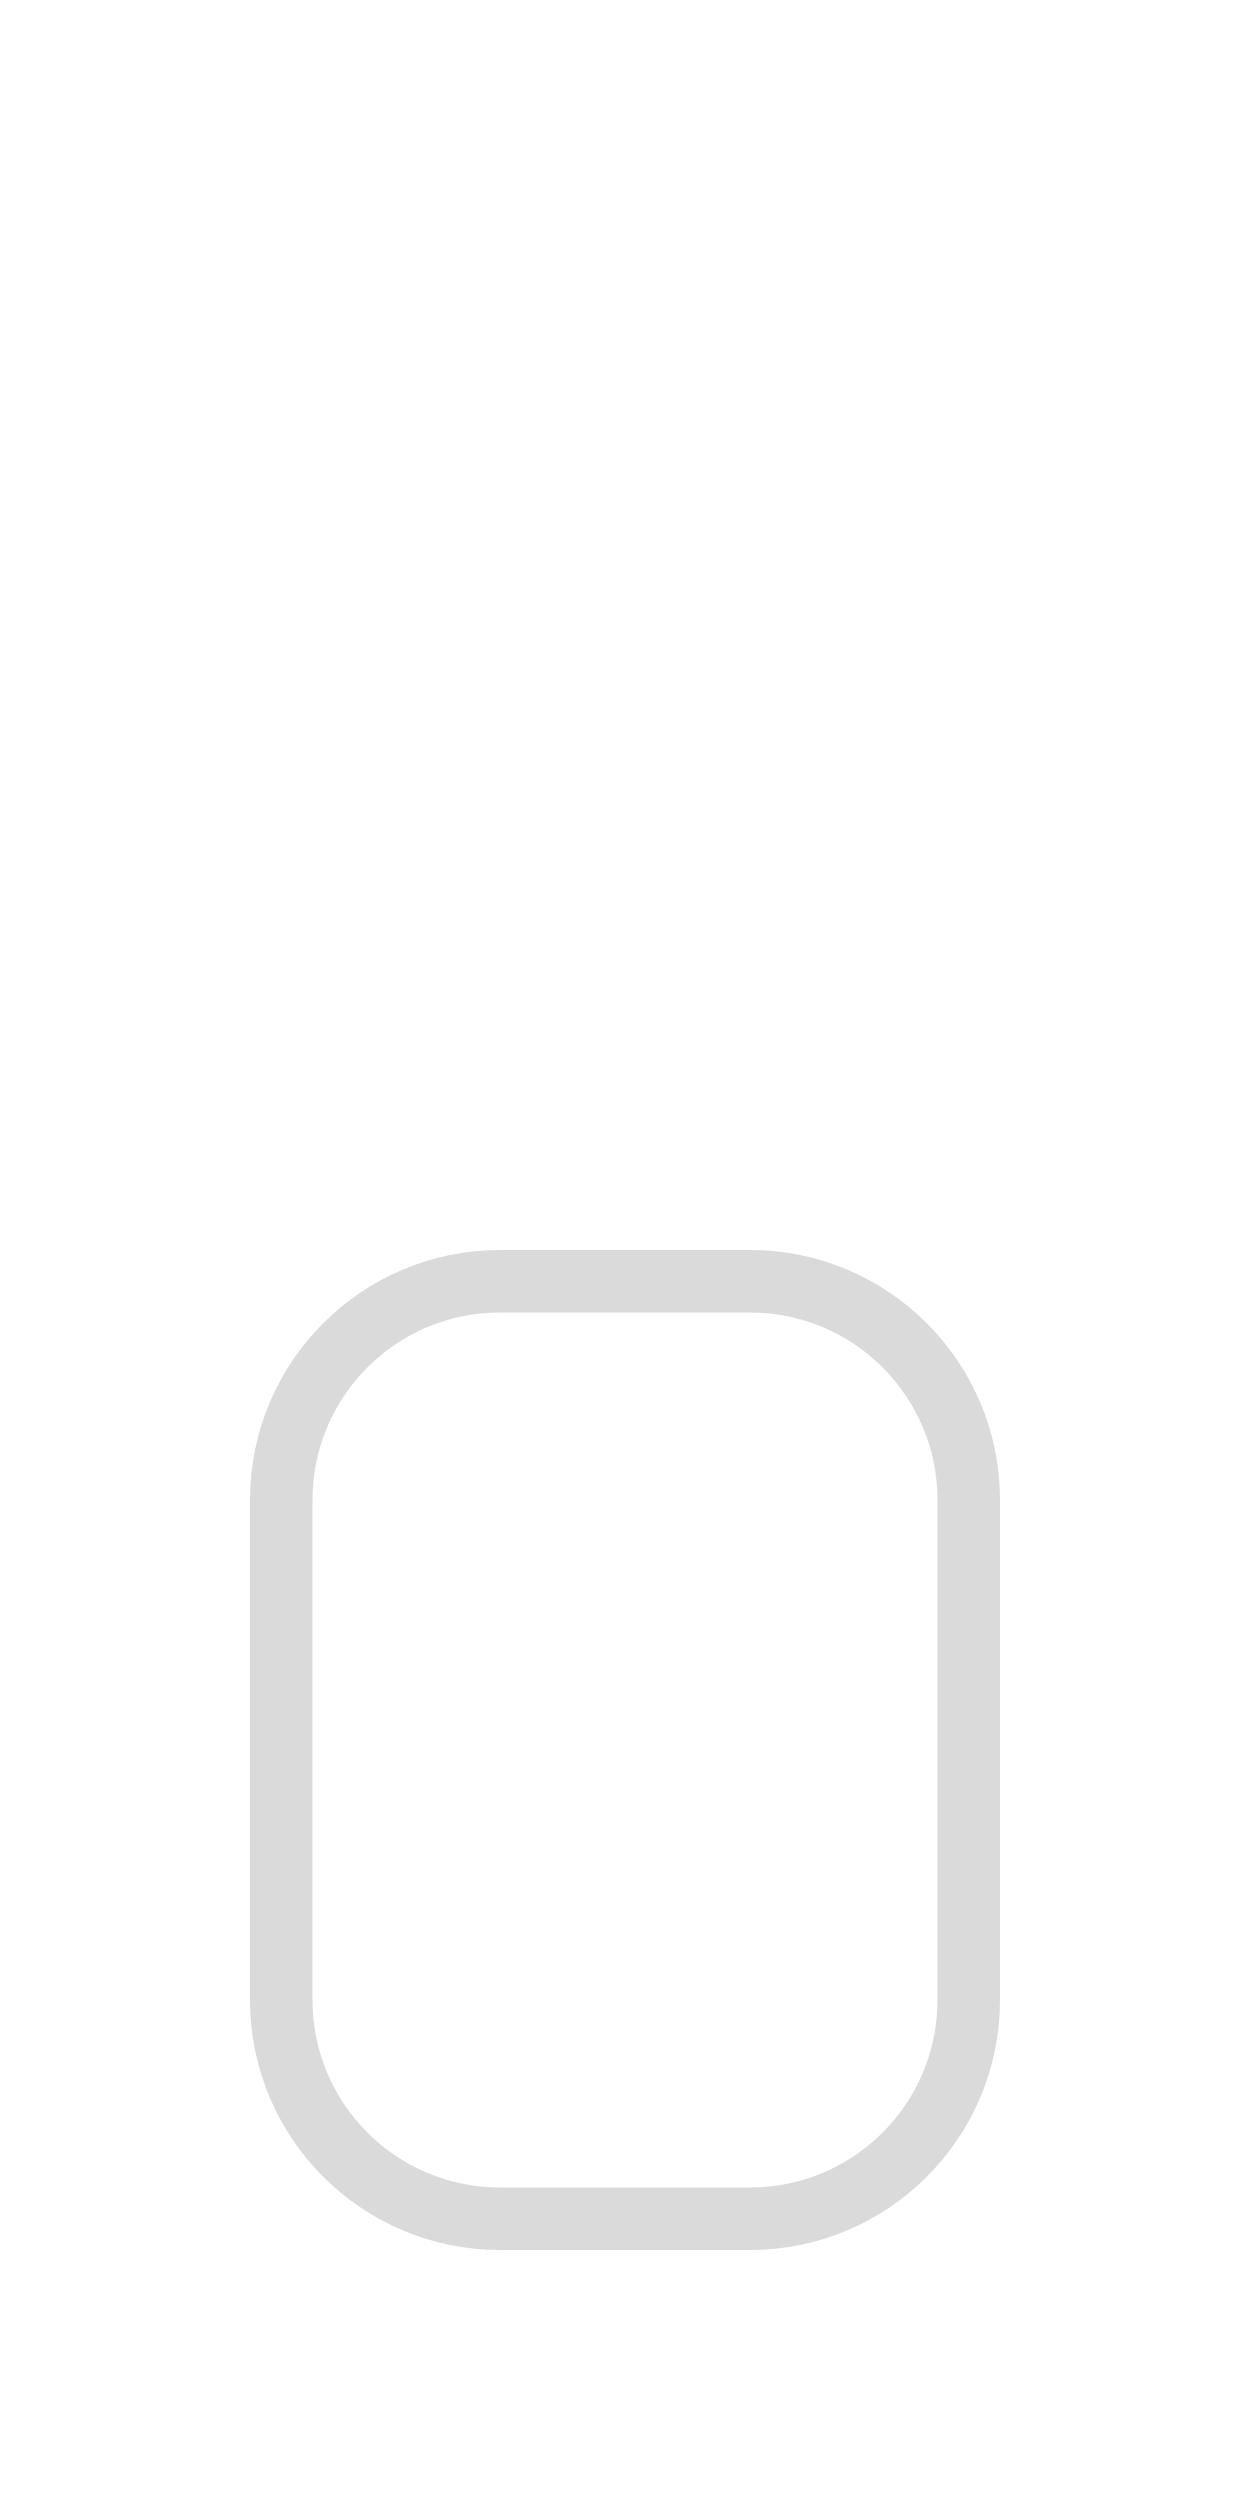
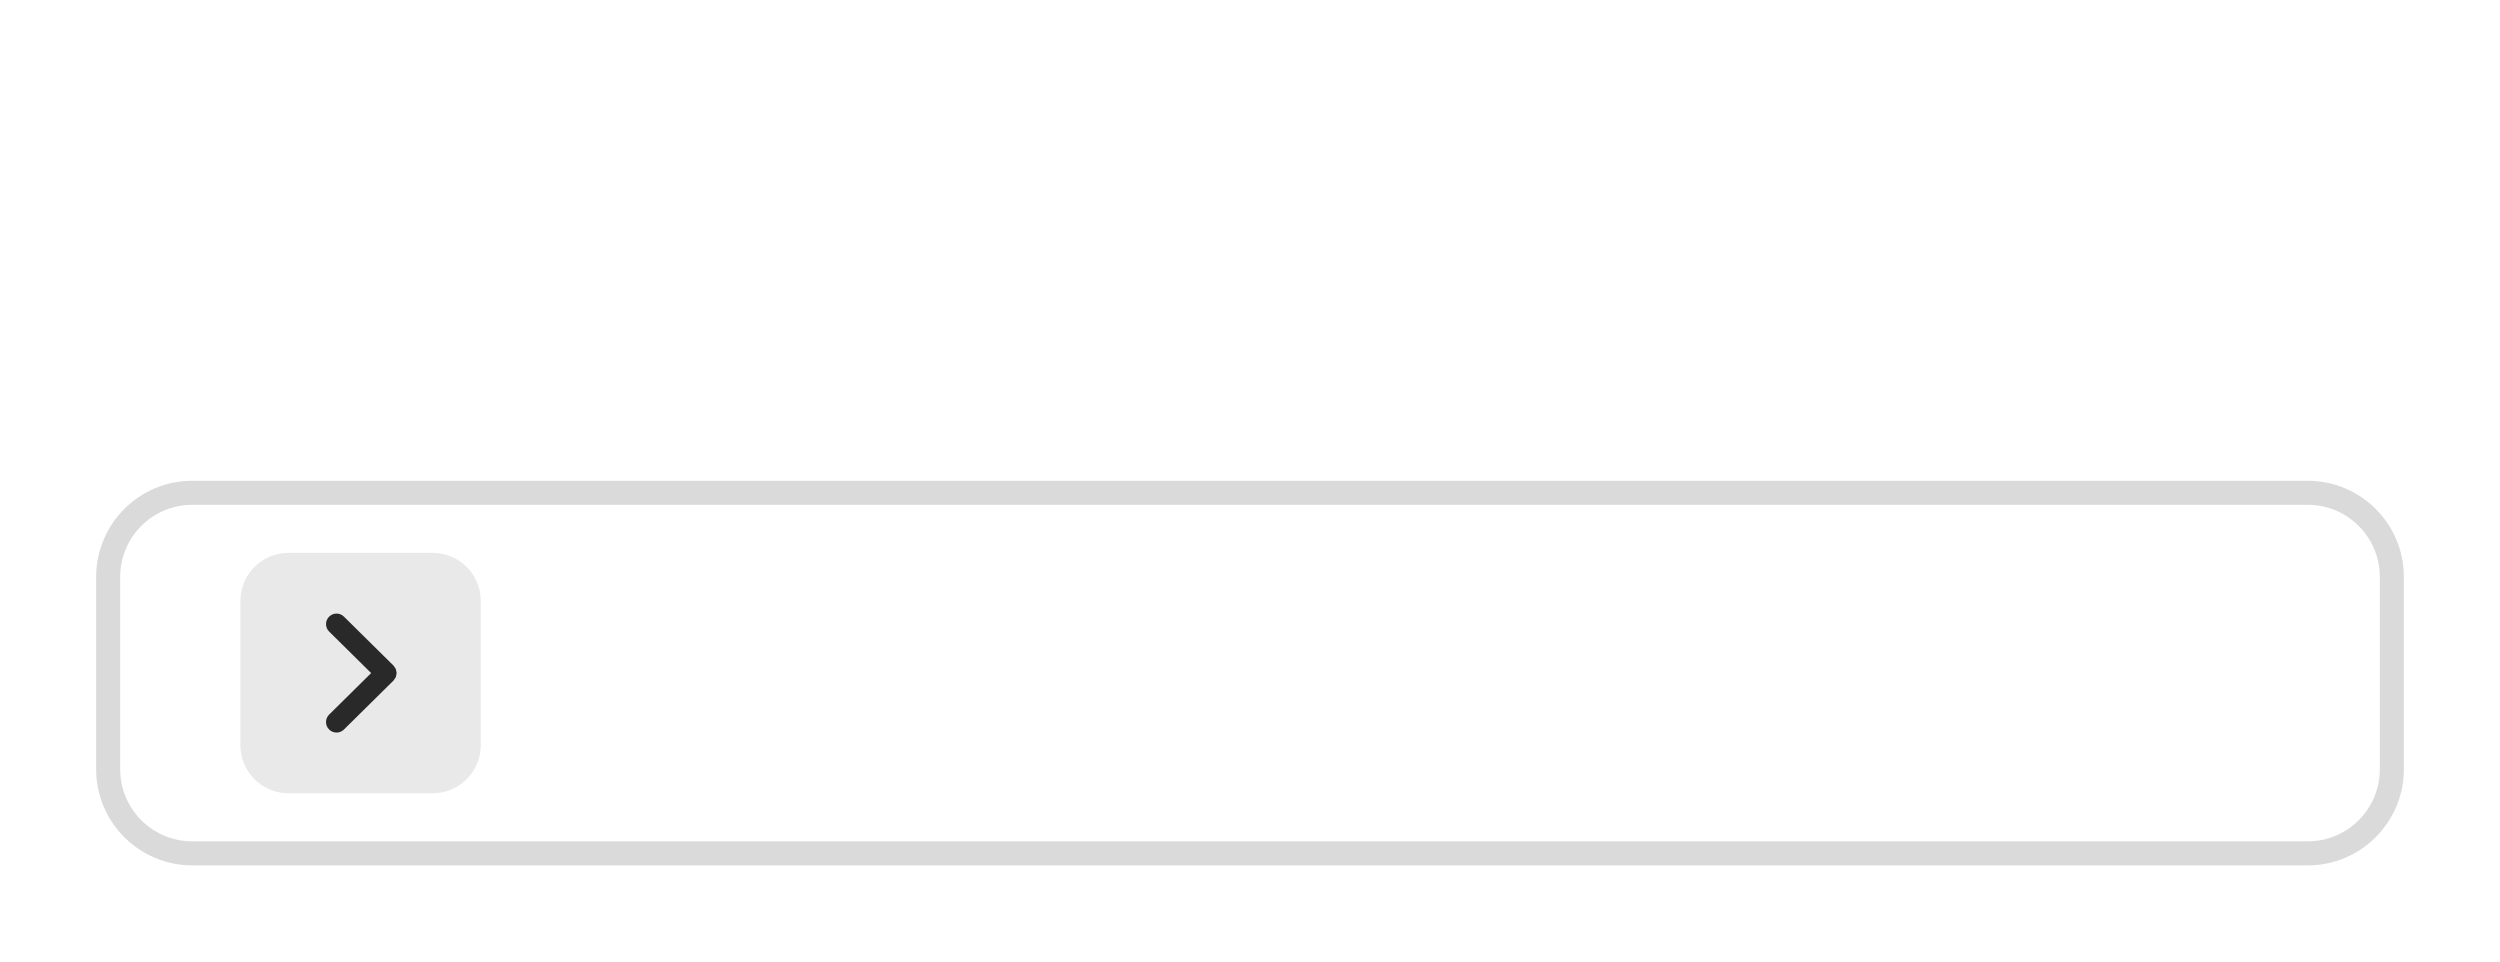
- <svg xmlns="http://www.w3.org/2000/svg" width="40" height="80" viewBox="0 0 40 80">
-   <rect data-part="container" data-tokens="" x="8" y="8" width="24" height="64" rx="0" fill="none" />
-   <rect data-part="field" data-tokens="height=base-height-medium;cornerRadius=corner-radius-medium-size-medium;fill=color-gray-25-light;stroke=color-gray-300-light;strokeWidth=border-width-200;paddingInlineStart=base-padding-horizontal-medium;paddingInlineEnd=base-padding-horizontal-medium" x="8" y="40" width="24" height="32" rx="8" fill="rgb(255, 255, 255)" />
-   <rect x="9" y="41" width="22" height="30" rx="7" fill="none" stroke="rgb(218, 218, 218)" stroke-width="2" />
+ <svg xmlns="http://www.w3.org/2000/svg" width="208" height="80" viewBox="0 0 208 80">
+   <rect data-part="container" data-tokens="width=field-width-medium" x="8" y="8" width="192" height="64" rx="0" fill="none" />
+   <rect data-part="field" data-tokens="height=base-height-medium;cornerRadius=corner-radius-medium-size-medium;fill=color-gray-25-light;stroke=color-gray-300-light;strokeWidth=border-width-200;paddingInlineStart=base-padding-horizontal-medium;paddingInlineEnd=base-padding-horizontal-medium" x="8" y="40" width="192" height="32" rx="8" fill="rgb(255, 255, 255)" />
+   <rect x="9" y="41" width="190" height="30" rx="7" fill="none" stroke="rgb(218, 218, 218)" stroke-width="2" />
  <rect data-part="field-label" data-tokens="height=base-height-medium;gap=base-gap-medium" x="8" y="8" width="0" height="32" rx="0" fill="none" />
  <text data-part="field-label.label" data-tokens="color=neutral-subdued-content-color-default;fontSize=component-m-regular;fontWeight=component-m-regular;fontFamily=component-m-regular;lineHeight=line-height-100" x="8" y="24" font-family="'Adobe Clean Spectrum VF', 'Adobe Clean Spectrum VF', adobe-clean-spectrum-vf, 'Adobe Clean', 'Source Sans 3', sans-serif" font-size="14" font-weight="400" dominant-baseline="central" fill="rgb(80, 80, 80)" />
+   <rect data-part="in-field-button" data-tokens="width=size-350;height=size-350;cornerRadius=corner-radius-small-size-medium;fill=color-gray-100-light" x="20" y="46" width="20" height="20" rx="4" fill="rgb(233, 233, 233)" />
+   <g data-part="in-field-button.icon" data-tokens="color=neutral-content-color-default;width=ui-icon-medium;height=ui-icon-medium">
+     <rect x="25" y="51" width="10" height="10" fill="none" />
+     <g transform="translate(25 51) scale(1)">
+       <path d="m7.965,5.178c.012-.06.034-.117.034-.178s-.021-.118-.034-.178c-.011-.05-.011-.102-.03-.15-.023-.058-.068-.107-.104-.159-.029-.042-.046-.09-.084-.128-.001-.001-.003-.001-.004-.003s-.001-.003-.003-.004L3.615.303c-.344-.34-.897-.337-1.237.007s-.337.898.007,1.237l3.495,3.453-3.495,3.453c-.344.339-.347.894-.007,1.237.171.173.396.26.622.26.222,0,.444-.084.615-.253l4.125-4.075c.001-.001.001-.003.003-.004s.003-.001.004-.003c.037-.038.055-.085.084-.128.036-.053.081-.101.104-.159.02-.048.02-.1.03-.15Z" fill="rgb(41, 41, 41)" />
+     </g>
+   </g>
</svg>
